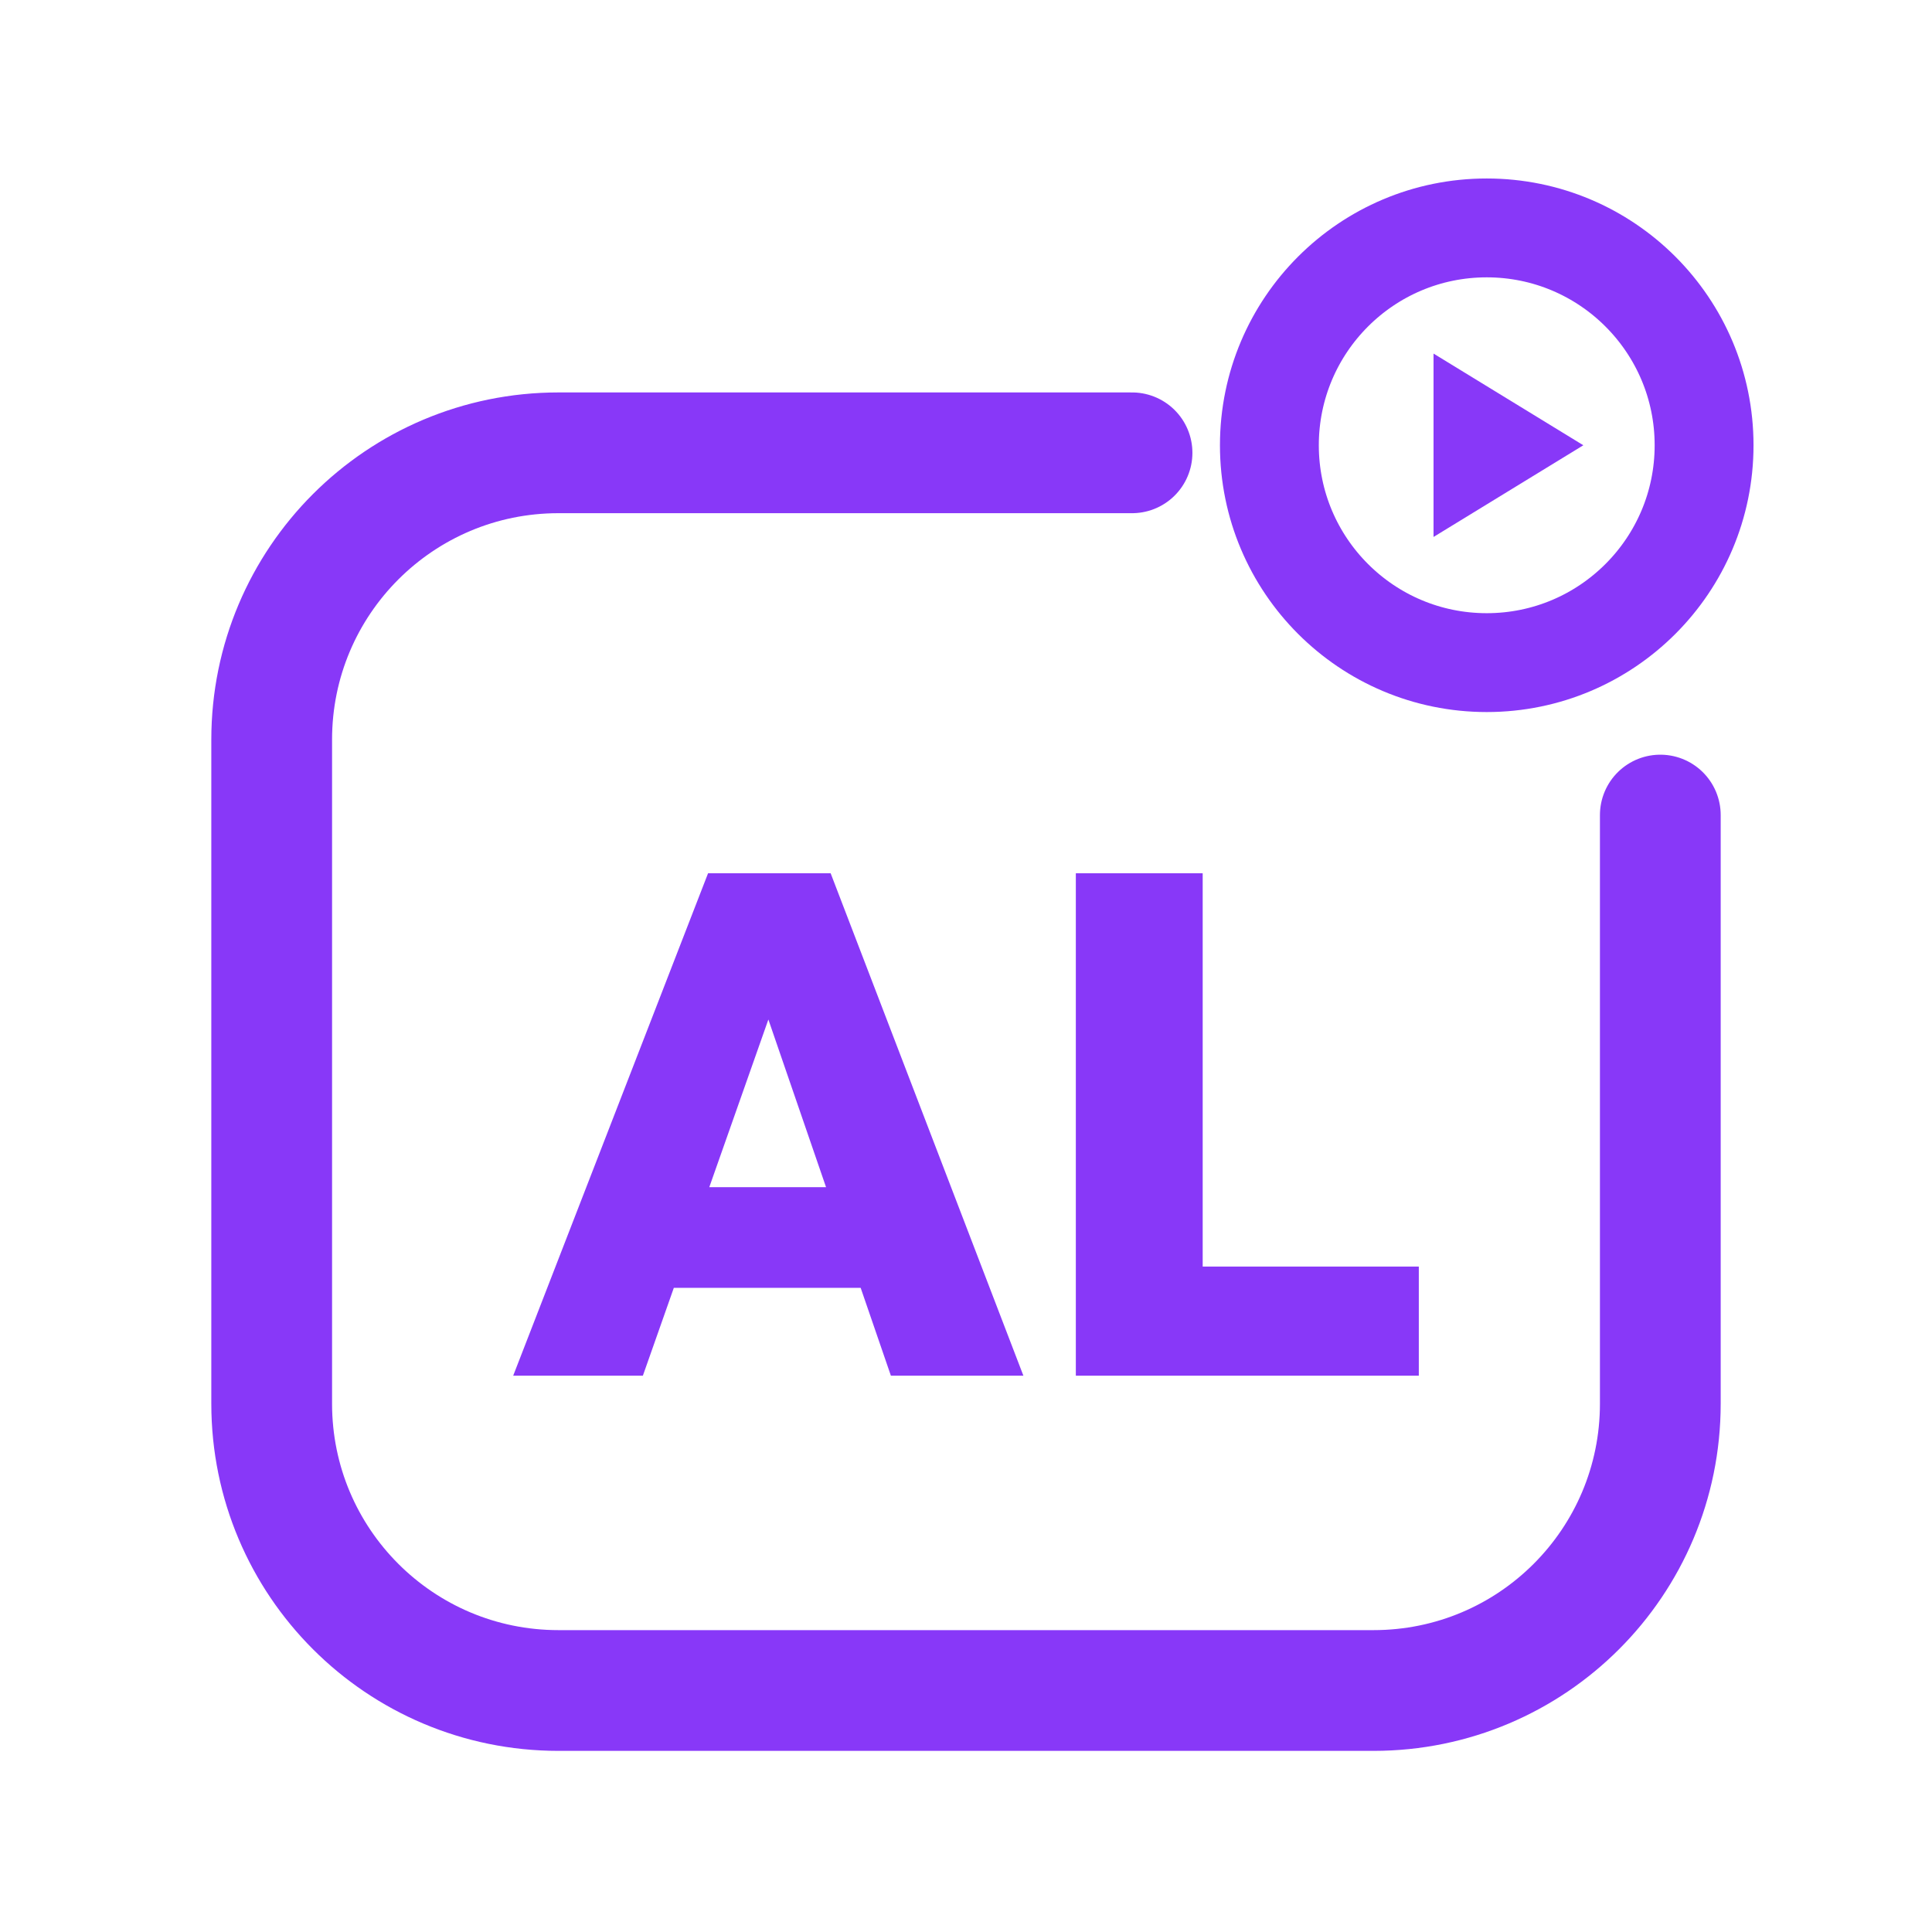
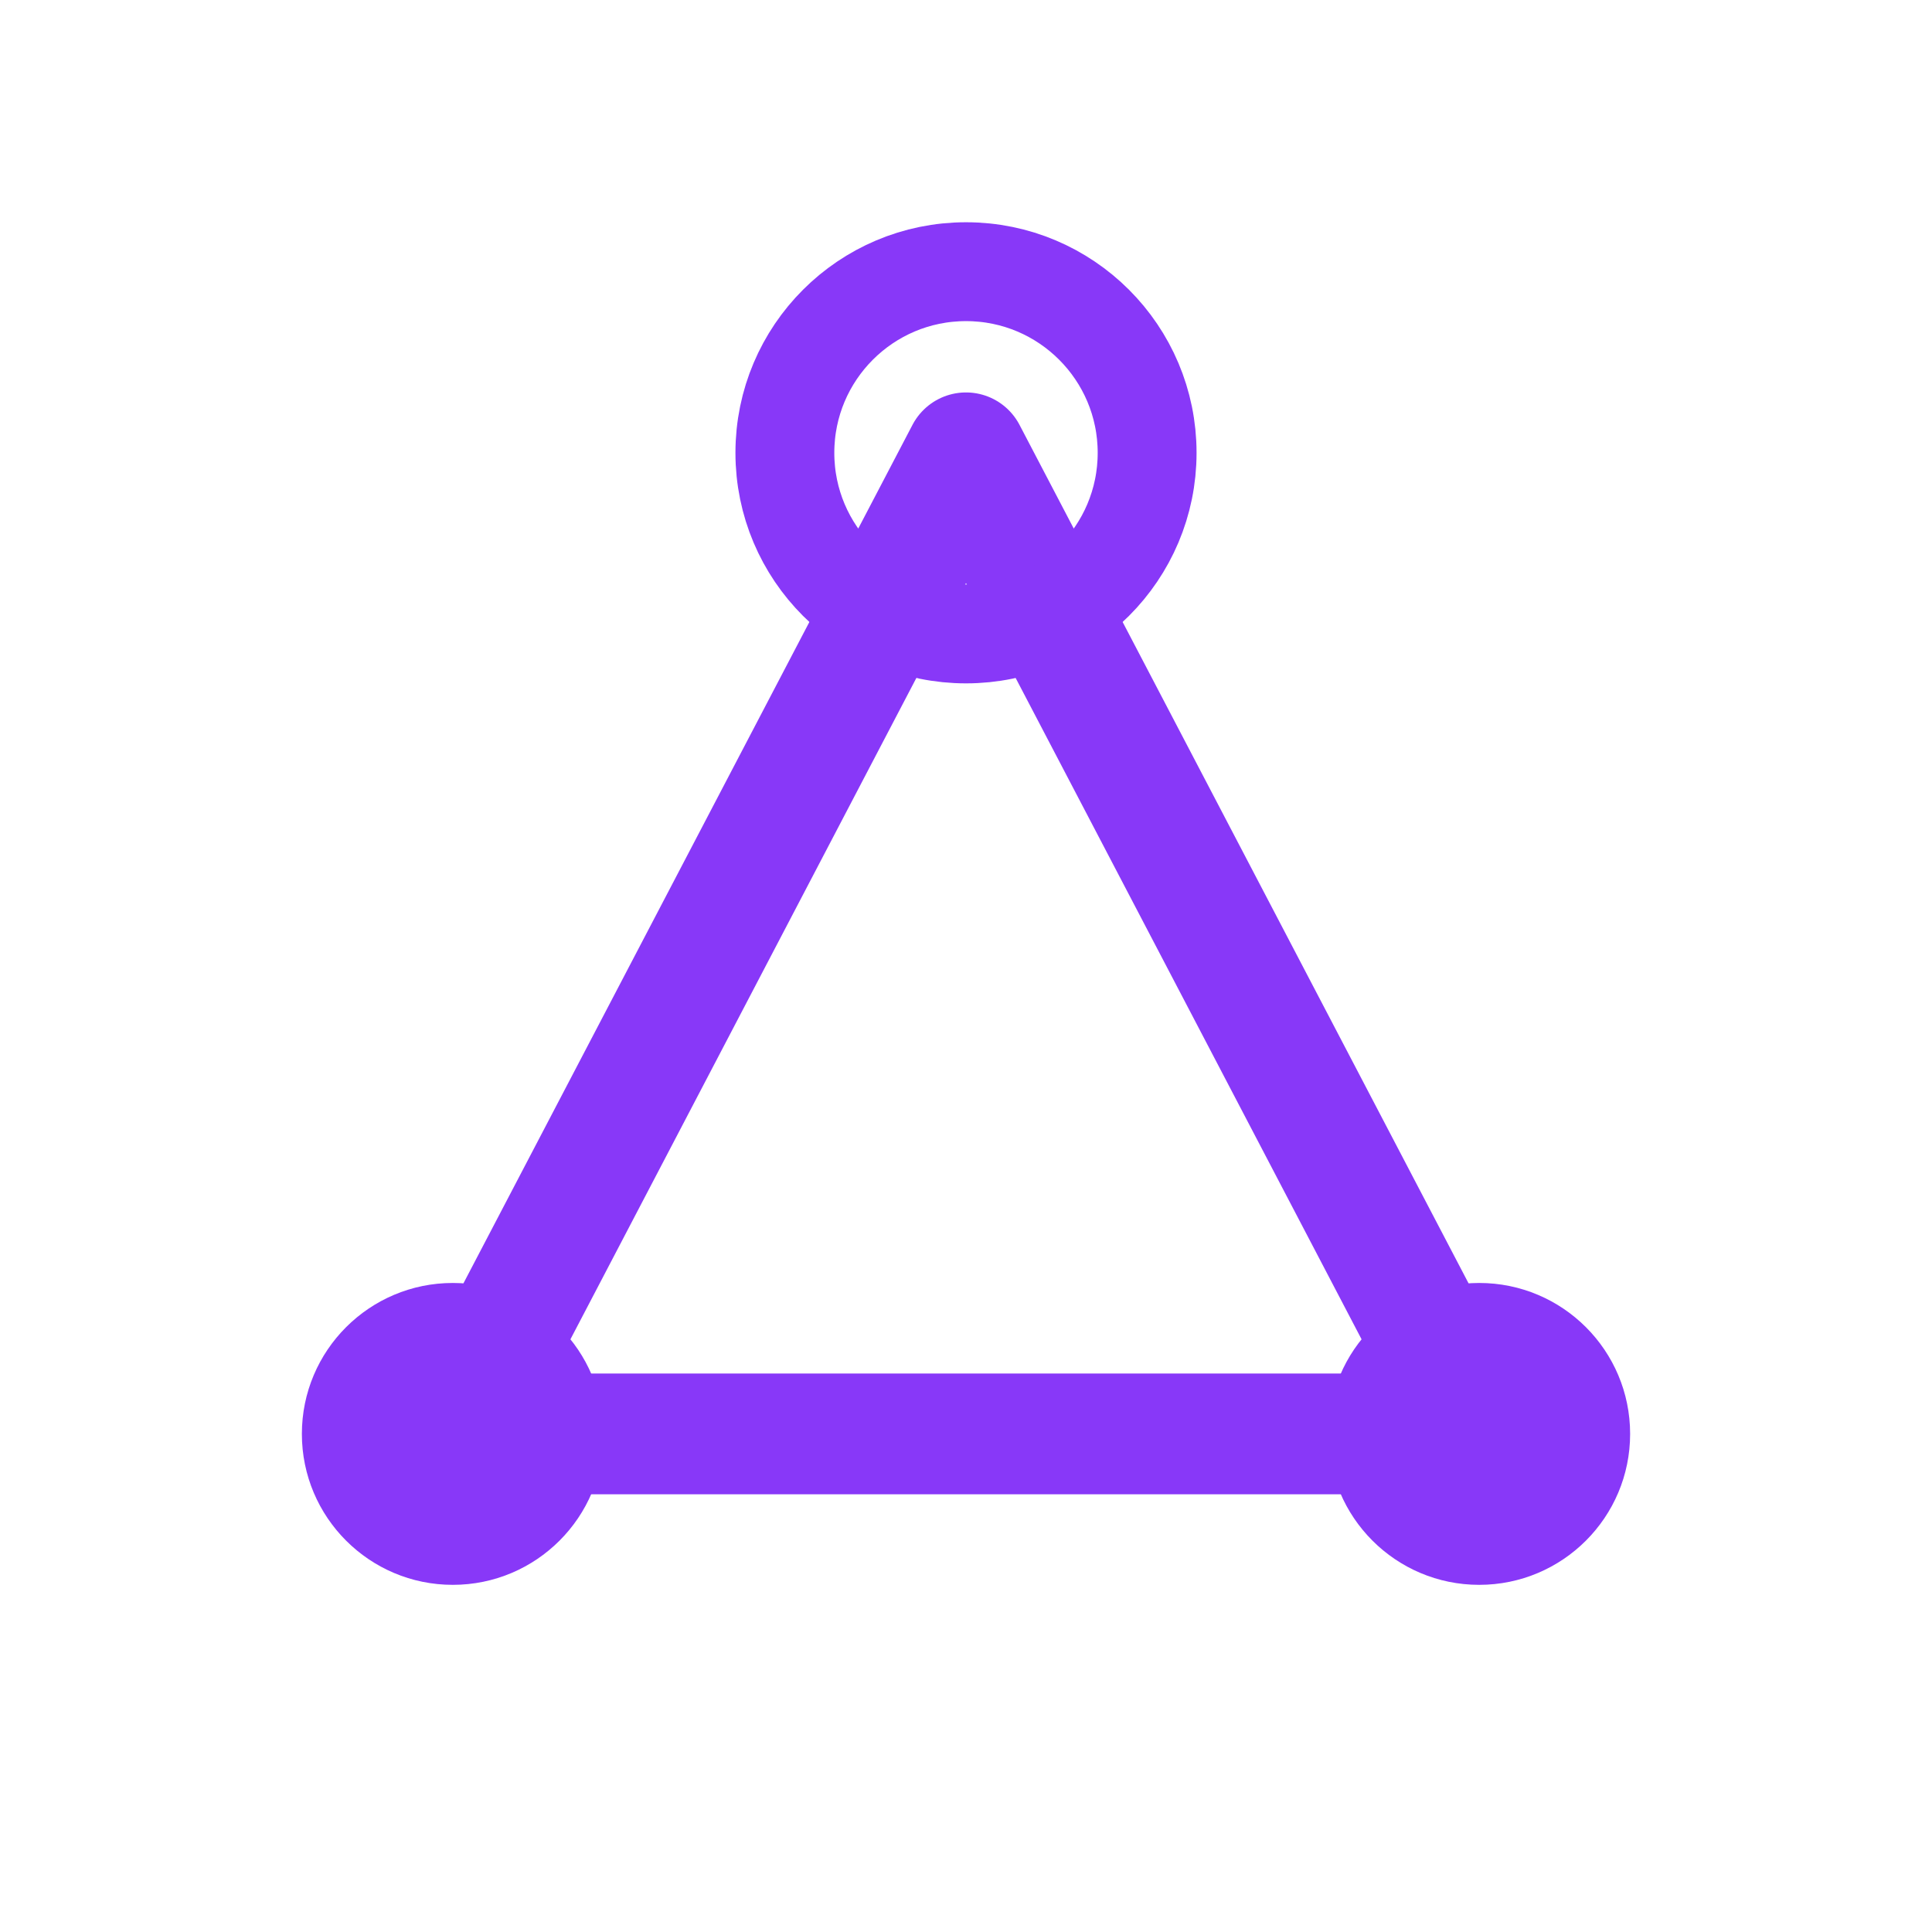
<svg xmlns="http://www.w3.org/2000/svg" viewBox="0 0 512 512" width="512" height="512">
-   <path d="M 300 120 L 148 120 C 106 120 72 154 72 196 L 72 372 C 72 414 106 448 148 448 L 364 448 C 406 448 440 414 440 372 L 440 216" fill="none" stroke="#8838F8" stroke-width="32.0" stroke-linecap="round" stroke-linejoin="round" />
-   <circle cx="394" cy="118" r="57.6" fill="none" stroke="#8838F8" stroke-width="26.2" stroke-linecap="round" stroke-linejoin="round" />
-   <path d="M 379.9 93.7 L 419.6 118.0 L 379.9 142.3 Z" fill="#8838F8" stroke="none" />
-   <path d="M136 364.573 187.643 231.427H220.131L271.211 364.573H236.094L197.596 252.648H209.803L170.366 364.573ZM167.362 341.286V314.62H240.789V341.286Z" fill="#8838F8" stroke="none" />
-   <path d="M285.108 364.573V231.427H318.723V364.573ZM311.775 364.573V335.653H376.0V364.573Z" fill="#8838F8" stroke="none" />
+   <path d="M 256 120 L 120 380 L 392 380 Z" fill="none" stroke="#8838F8" stroke-width="32.0" stroke-linecap="round" stroke-linejoin="round" />
+   <circle cx="256" cy="120" r="48" fill="none" stroke="#8838F8" stroke-width="26.2" stroke-linecap="round" stroke-linejoin="round" />
+   <circle cx="120" cy="380" r="40" fill="#8838F8" stroke="none" />
+   <circle cx="392" cy="380" r="40" fill="#8838F8" stroke="none" />
</svg>
